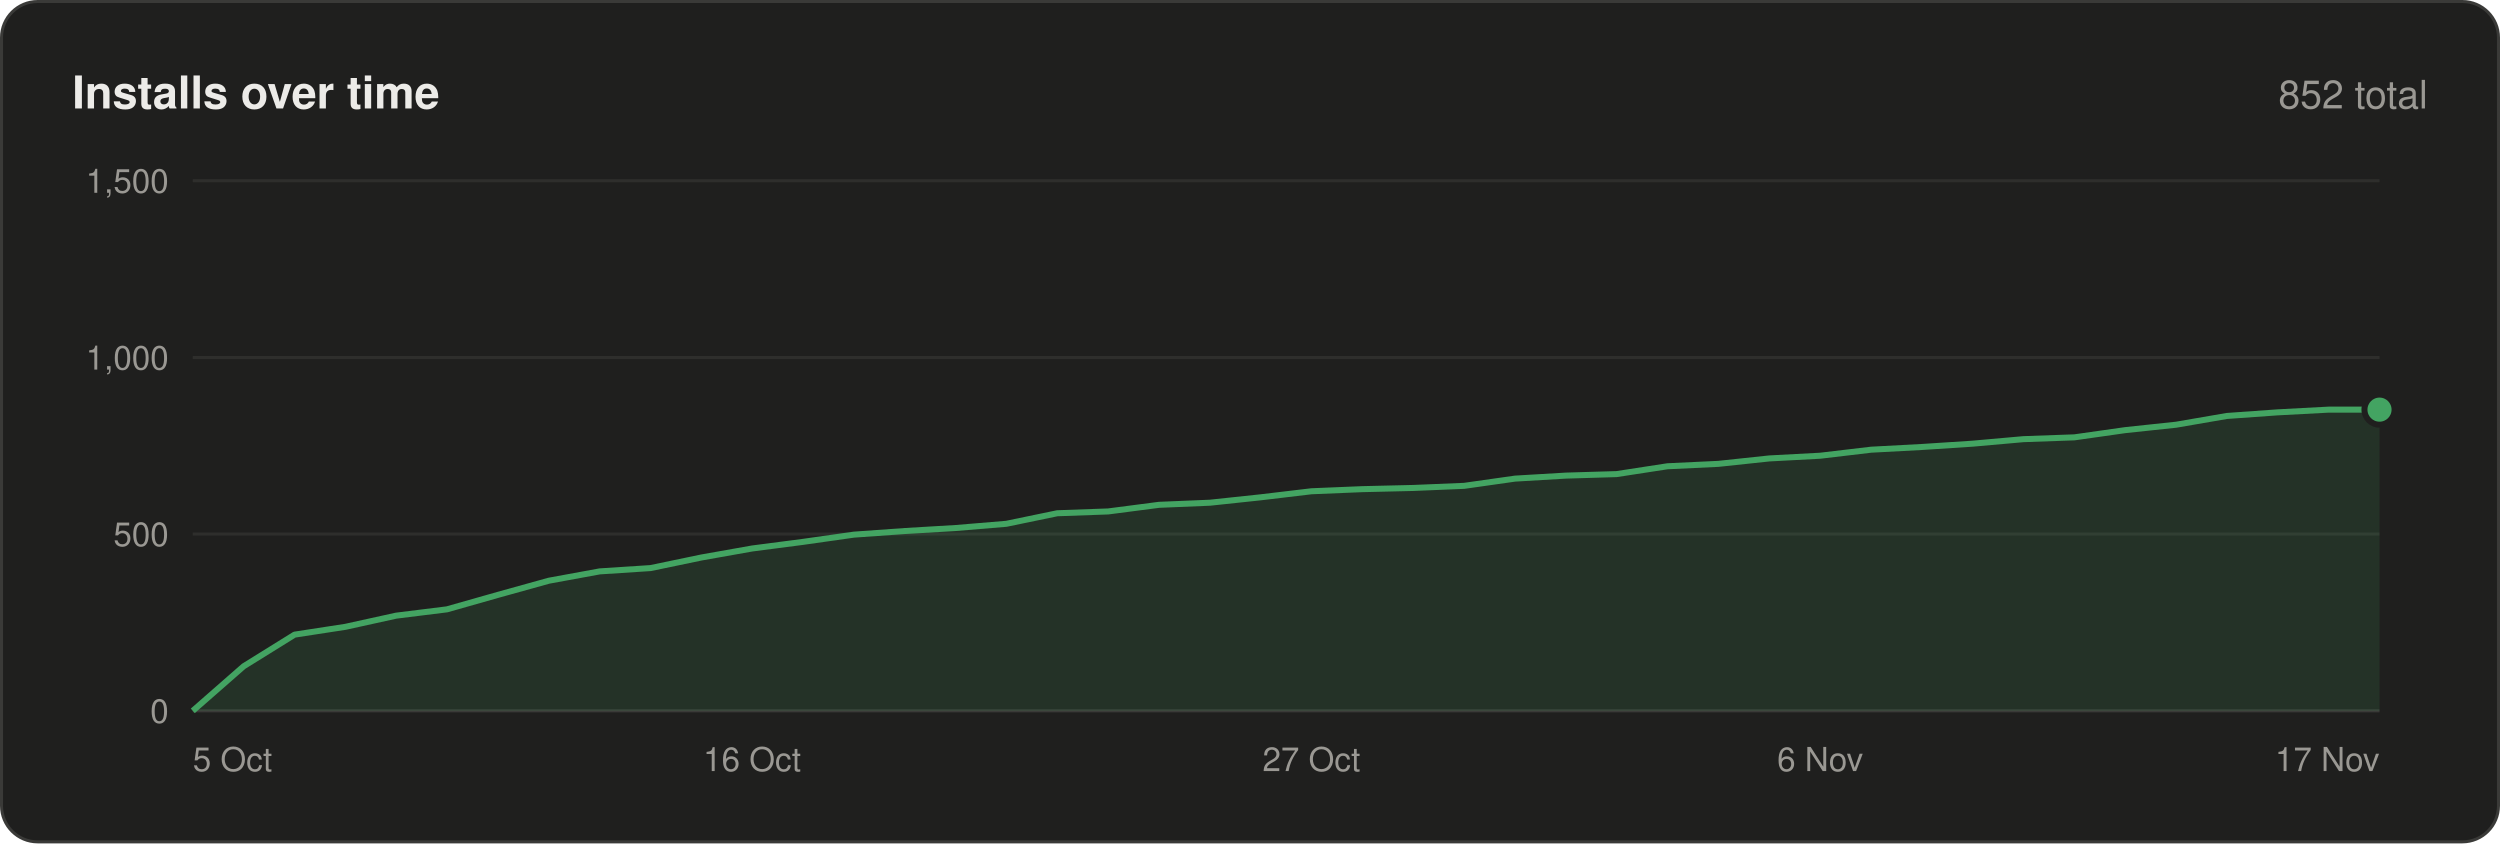
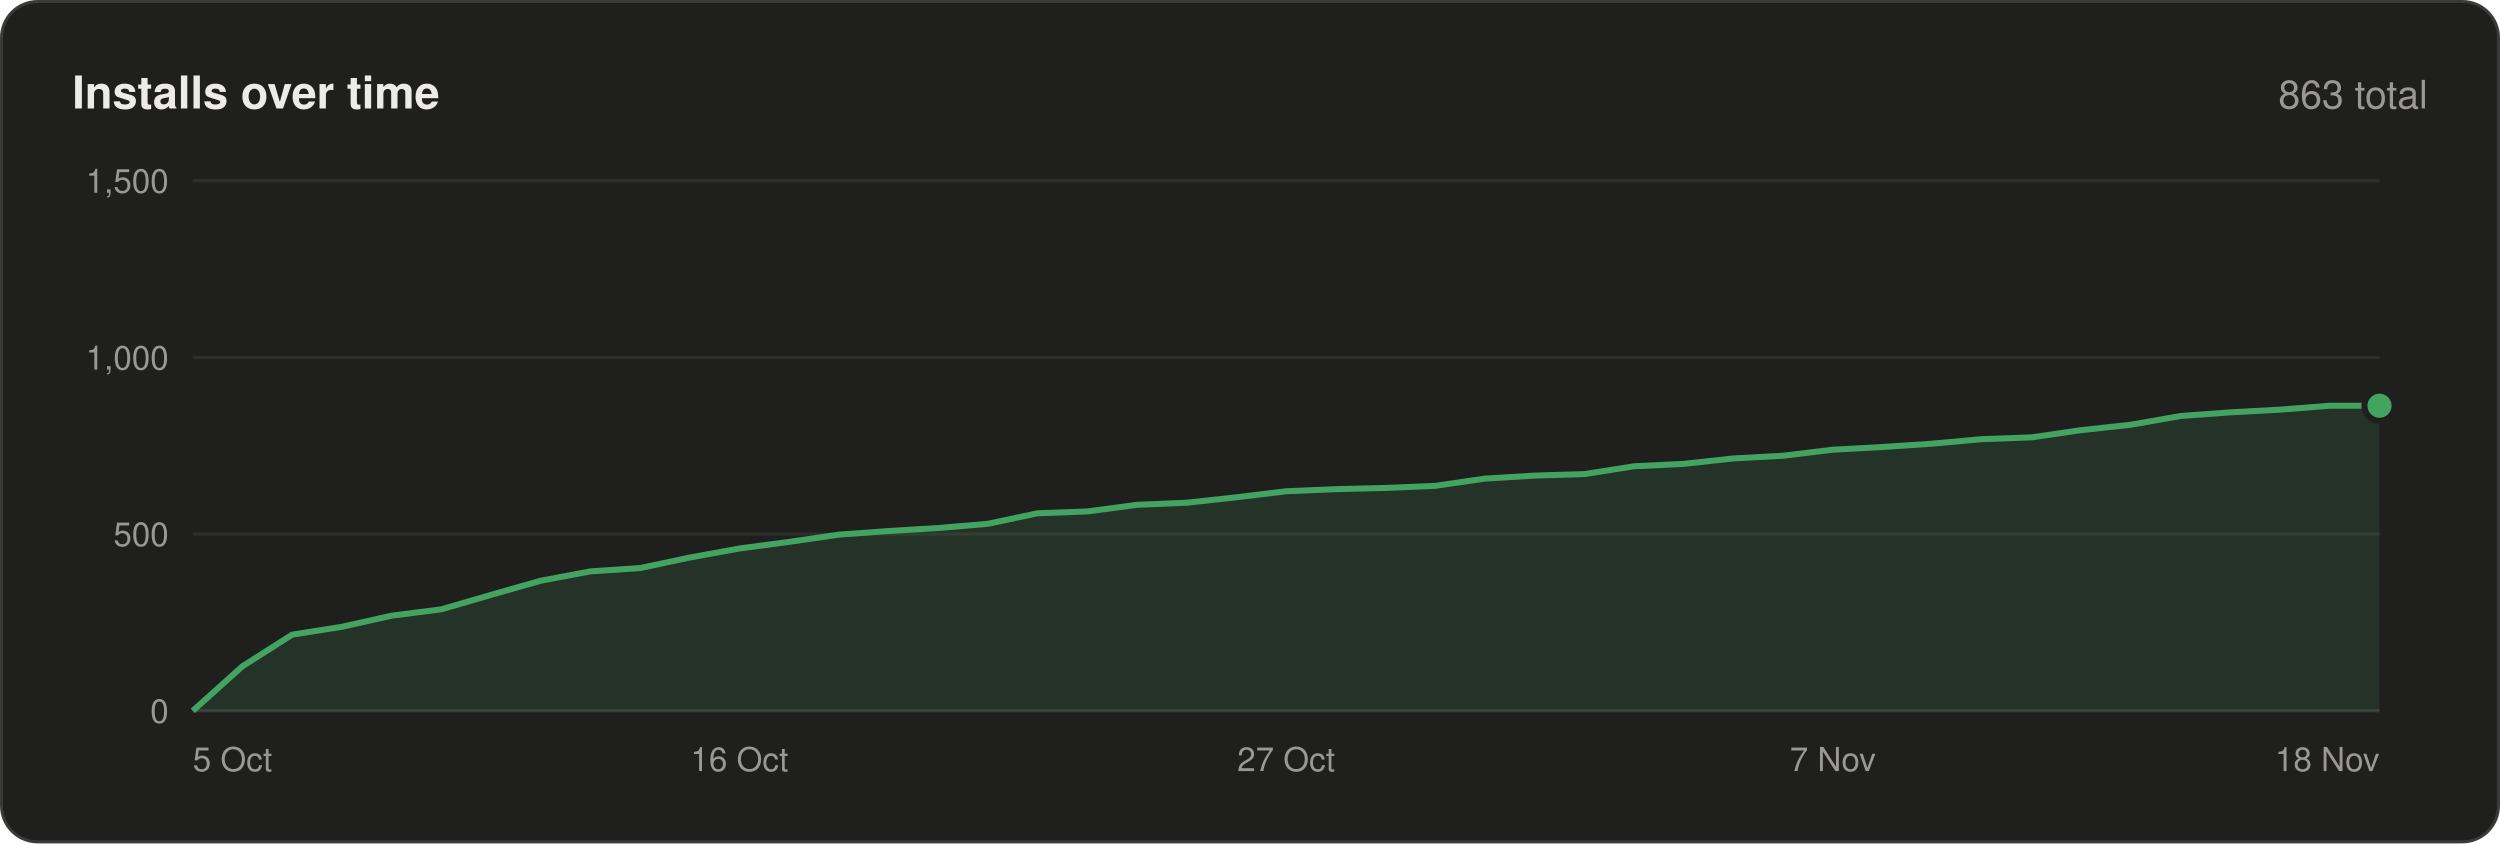
<svg xmlns="http://www.w3.org/2000/svg" width="830" height="280" viewBox="0 0 830 280" font-family="-apple-system,BlinkMacSystemFont,'Segoe UI',Helvetica,Arial,sans-serif">
  <rect x=".5" y=".5" width="829" height="279" rx="12" fill="#1f1f1e" stroke="#3a3a38" />
  <text x="24" y="36" font-size="15" font-weight="600" fill="#ecebe8">Installs over time</text>
-   <text x="806" y="36" font-size="13" text-anchor="end" fill="#9a9893">852 total</text>
+   <text x="806" y="36" font-size="13" text-anchor="end" fill="#9a9893">863 total</text>
  <line x1="64" y1="236.0" x2="790" y2="236.0" stroke="#3a3a38" />
  <text x="56" y="240.0" font-size="11" text-anchor="end" fill="#9a9893">0</text>
  <line x1="64" y1="177.3" x2="790" y2="177.3" stroke="#2e2e2c" />
  <text x="56" y="181.3" font-size="11" text-anchor="end" fill="#9a9893">500</text>
  <line x1="64" y1="118.7" x2="790" y2="118.7" stroke="#2e2e2c" />
  <text x="56" y="122.7" font-size="11" text-anchor="end" fill="#9a9893">1,000</text>
  <line x1="64" y1="60.0" x2="790" y2="60.0" stroke="#2e2e2c" />
  <text x="56" y="64.0" font-size="11" text-anchor="end" fill="#9a9893">1,500</text>
-   <polygon points="64,236 64.0,236.0 80.9,221.2 97.8,210.7 114.7,208.1 131.5,204.4 148.4,202.3 165.3,197.5 182.2,192.8 199.1,189.7 216.0,188.6 232.8,185.1 249.7,182.1 266.6,179.9 283.5,177.5 300.4,176.3 317.3,175.3 334.1,173.9 351.0,170.4 367.9,169.8 384.8,167.6 401.7,166.9 418.6,165.1 435.4,163.1 452.3,162.4 469.2,162.0 486.1,161.3 503.0,158.9 519.9,157.9 536.7,157.4 553.6,154.8 570.5,154.0 587.4,152.2 604.3,151.3 621.2,149.3 638.0,148.4 654.9,147.3 671.8,145.8 688.7,145.2 705.6,142.8 722.5,141.0 739.3,138.1 756.2,136.9 773.1,136.0 790.0,136.0 790,236" fill="#43a462" fill-opacity=".14" />
-   <polyline points="64.0,236.0 80.9,221.2 97.8,210.7 114.7,208.1 131.5,204.4 148.4,202.3 165.3,197.5 182.2,192.8 199.1,189.7 216.0,188.6 232.8,185.1 249.7,182.1 266.6,179.9 283.5,177.5 300.4,176.3 317.3,175.3 334.1,173.9 351.0,170.4 367.9,169.8 384.8,167.6 401.7,166.9 418.6,165.1 435.4,163.1 452.3,162.4 469.2,162.0 486.1,161.3 503.0,158.9 519.9,157.9 536.7,157.4 553.6,154.8 570.5,154.0 587.4,152.2 604.3,151.3 621.2,149.3 638.0,148.4 654.9,147.3 671.8,145.8 688.7,145.2 705.6,142.8 722.5,141.0 739.3,138.1 756.2,136.9 773.1,136.0 790.0,136.0" fill="none" stroke="#43a462" stroke-width="2" stroke-linejoin="round" />
-   <circle cx="790.0" cy="136.0" r="5" fill="#43a462" stroke="#1f1f1e" stroke-width="2" />
+   <polygon points="64,236 64.0,236.0 80.5,221.2 97.0,210.7 113.5,208.1 130.0,204.4 146.5,202.3 163.0,197.5 179.5,192.8 196.0,189.7 212.5,188.6 229.0,185.1 245.5,182.1 262.0,179.9 278.5,177.5 295.0,176.3 311.5,175.3 328.0,173.9 344.5,170.4 361.0,169.8 377.5,167.6 394.0,166.9 410.5,165.1 427.0,163.1 443.5,162.4 460.0,162.0 476.5,161.3 493.0,158.9 509.5,157.9 526.0,157.4 542.5,154.8 559.0,154.0 575.5,152.2 592.0,151.3 608.5,149.3 625.0,148.4 641.5,147.3 658.0,145.8 674.5,145.2 691.0,142.8 707.5,141.0 724.0,138.1 740.5,136.9 757.0,136.0 773.5,134.7 790.0,134.7 790,236" fill="#43a462" fill-opacity=".14" />
+   <polyline points="64.0,236.0 80.5,221.2 97.0,210.7 113.5,208.1 130.0,204.4 146.5,202.3 163.0,197.5 179.5,192.8 196.0,189.7 212.5,188.6 229.0,185.1 245.5,182.1 262.0,179.9 278.5,177.5 295.0,176.3 311.5,175.3 328.0,173.9 344.5,170.4 361.0,169.8 377.5,167.6 394.0,166.9 410.5,165.1 427.0,163.1 443.5,162.4 460.0,162.0 476.5,161.3 493.0,158.9 509.5,157.9 526.0,157.4 542.5,154.8 559.0,154.0 575.5,152.2 592.0,151.3 608.5,149.3 625.0,148.4 641.5,147.3 658.0,145.8 674.5,145.2 691.0,142.8 707.5,141.0 724.0,138.1 740.5,136.9 757.0,136.0 773.5,134.7 790.0,134.7" fill="none" stroke="#43a462" stroke-width="2" stroke-linejoin="round" />
+   <circle cx="790.0" cy="134.7" r="5" fill="#43a462" stroke="#1f1f1e" stroke-width="2" />
  <text x="64.0" y="256" font-size="11" text-anchor="start" fill="#9a9893">5 Oct</text>
-   <text x="249.7" y="256" font-size="11" text-anchor="middle" fill="#9a9893">16 Oct</text>
-   <text x="435.4" y="256" font-size="11" text-anchor="middle" fill="#9a9893">27 Oct</text>
-   <text x="604.3" y="256" font-size="11" text-anchor="middle" fill="#9a9893">6 Nov</text>
-   <text x="790.0" y="256" font-size="11" text-anchor="end" fill="#9a9893">17 Nov</text>
+   <text x="245.5" y="256" font-size="11" text-anchor="middle" fill="#9a9893">16 Oct</text>
+   <text x="427.0" y="256" font-size="11" text-anchor="middle" fill="#9a9893">27 Oct</text>
+   <text x="608.5" y="256" font-size="11" text-anchor="middle" fill="#9a9893">7 Nov</text>
+   <text x="790.0" y="256" font-size="11" text-anchor="end" fill="#9a9893">18 Nov</text>
</svg>
